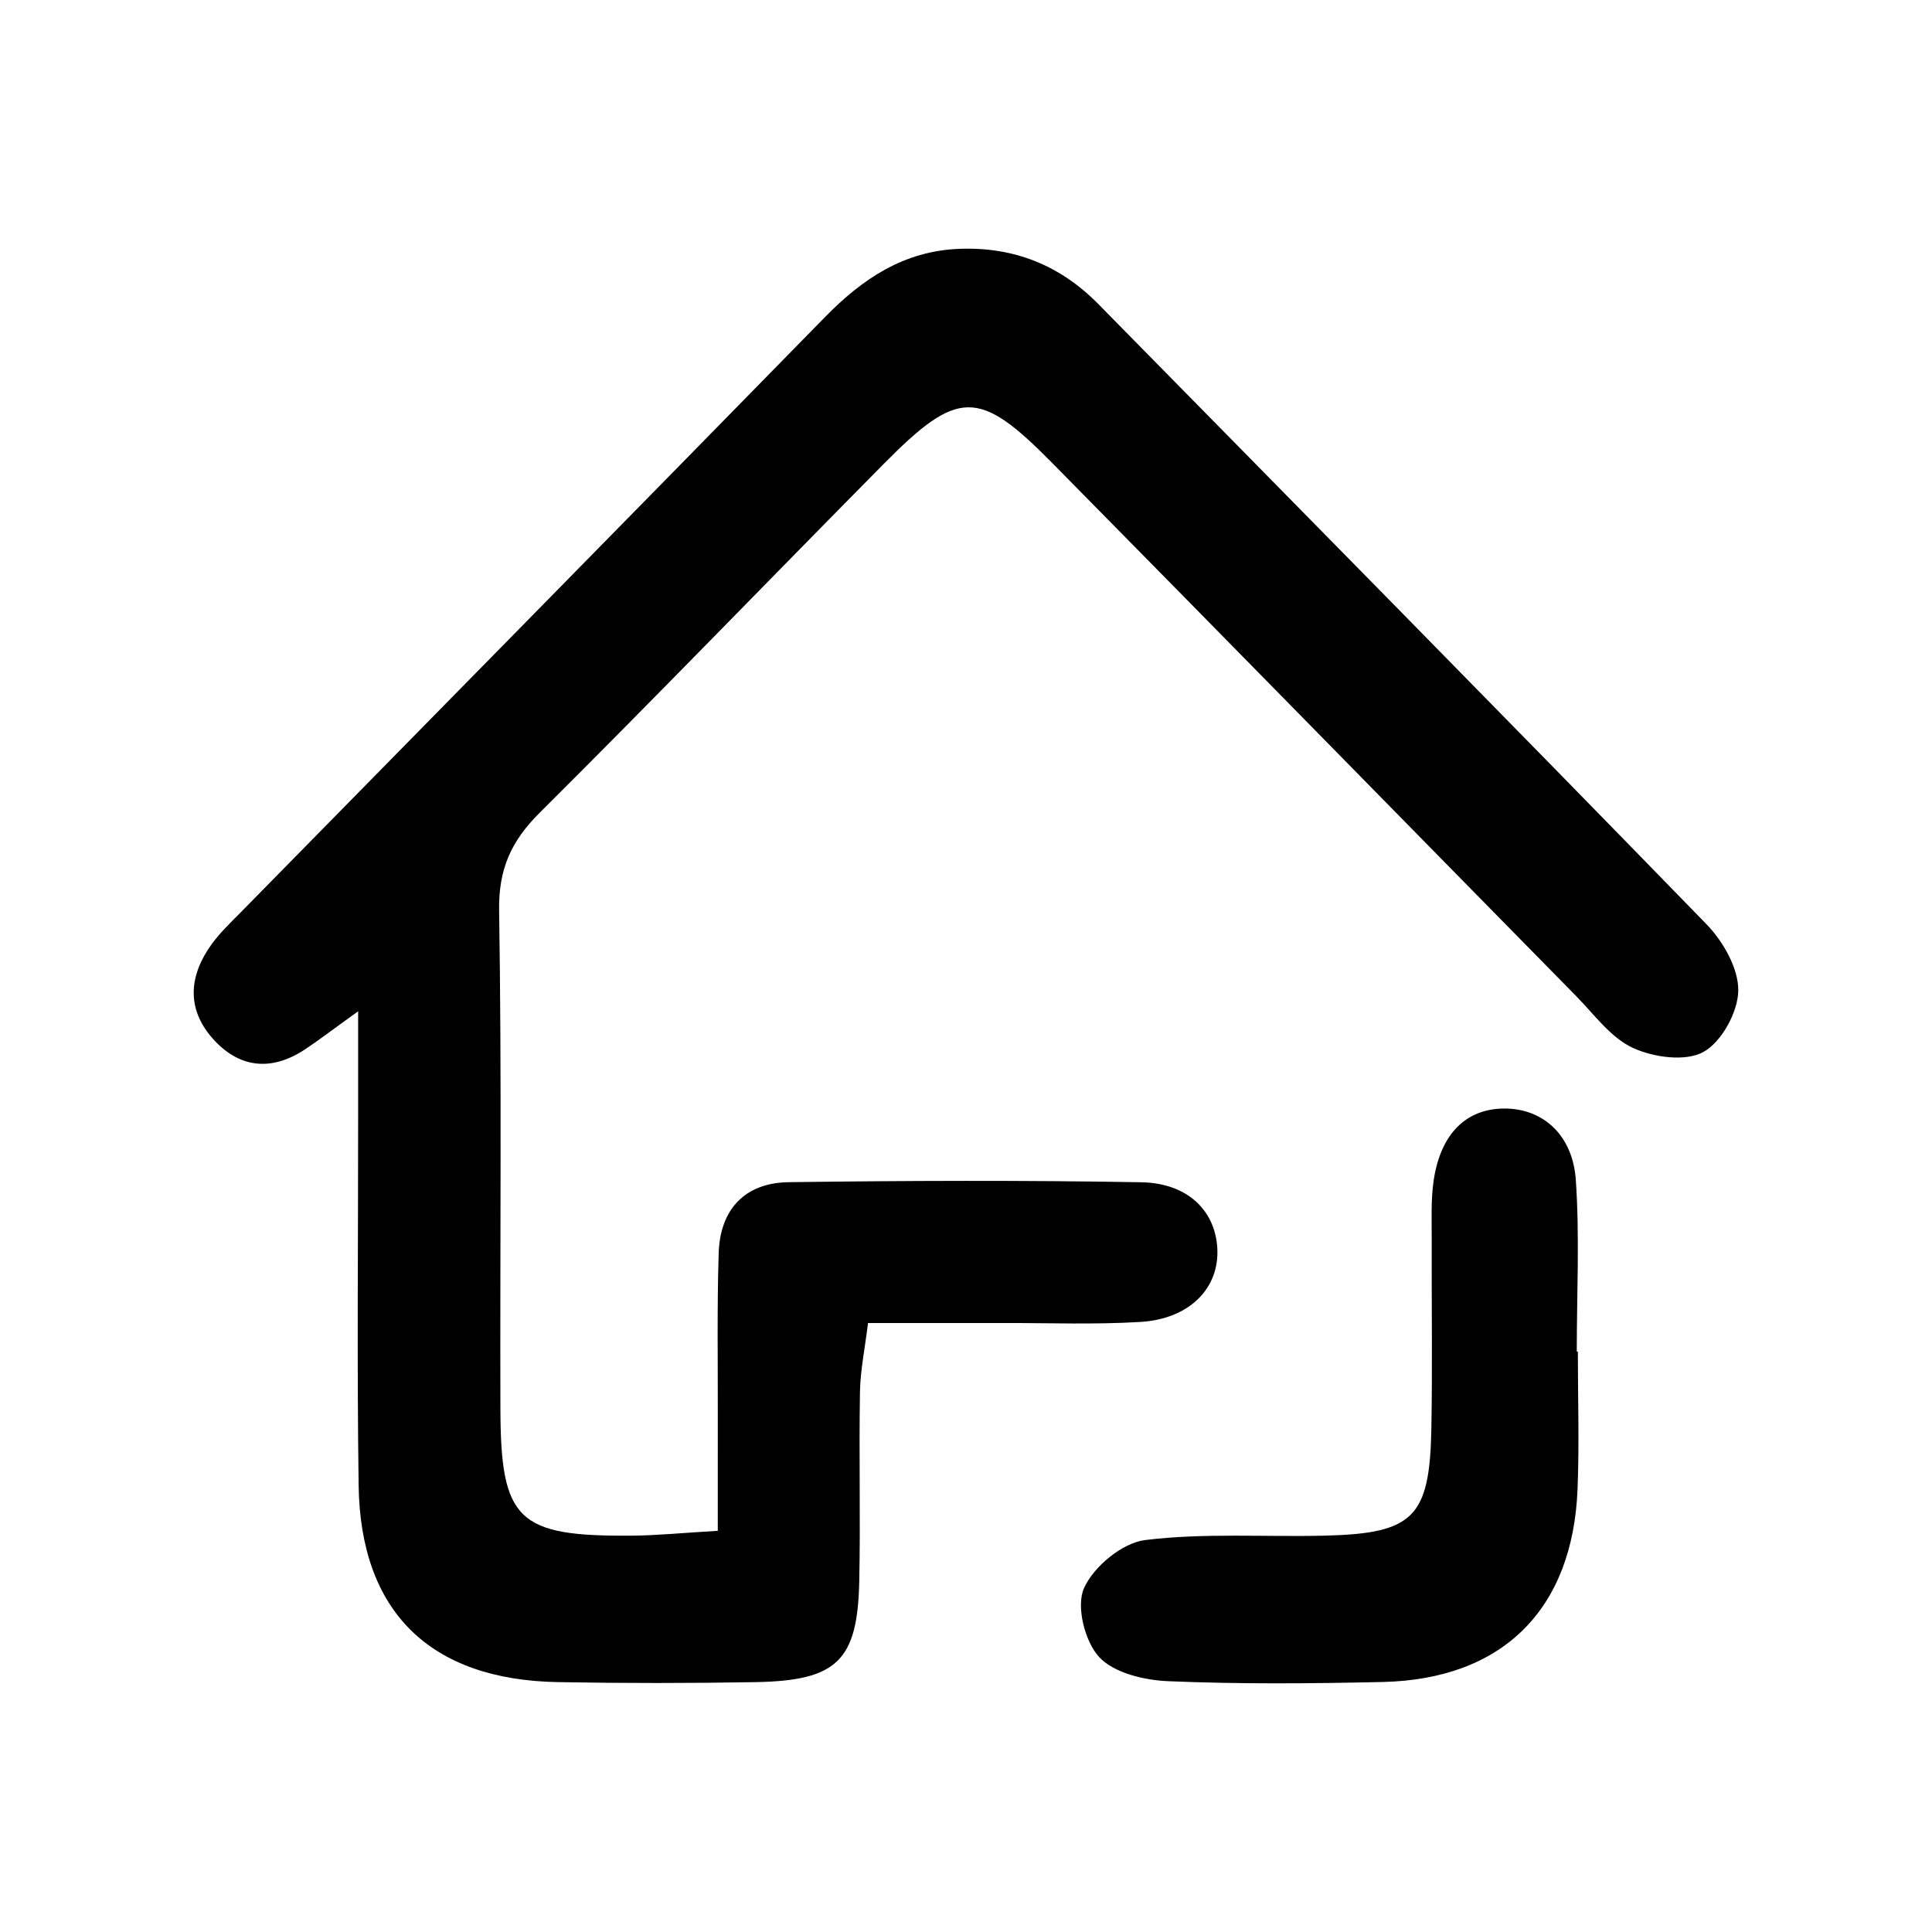
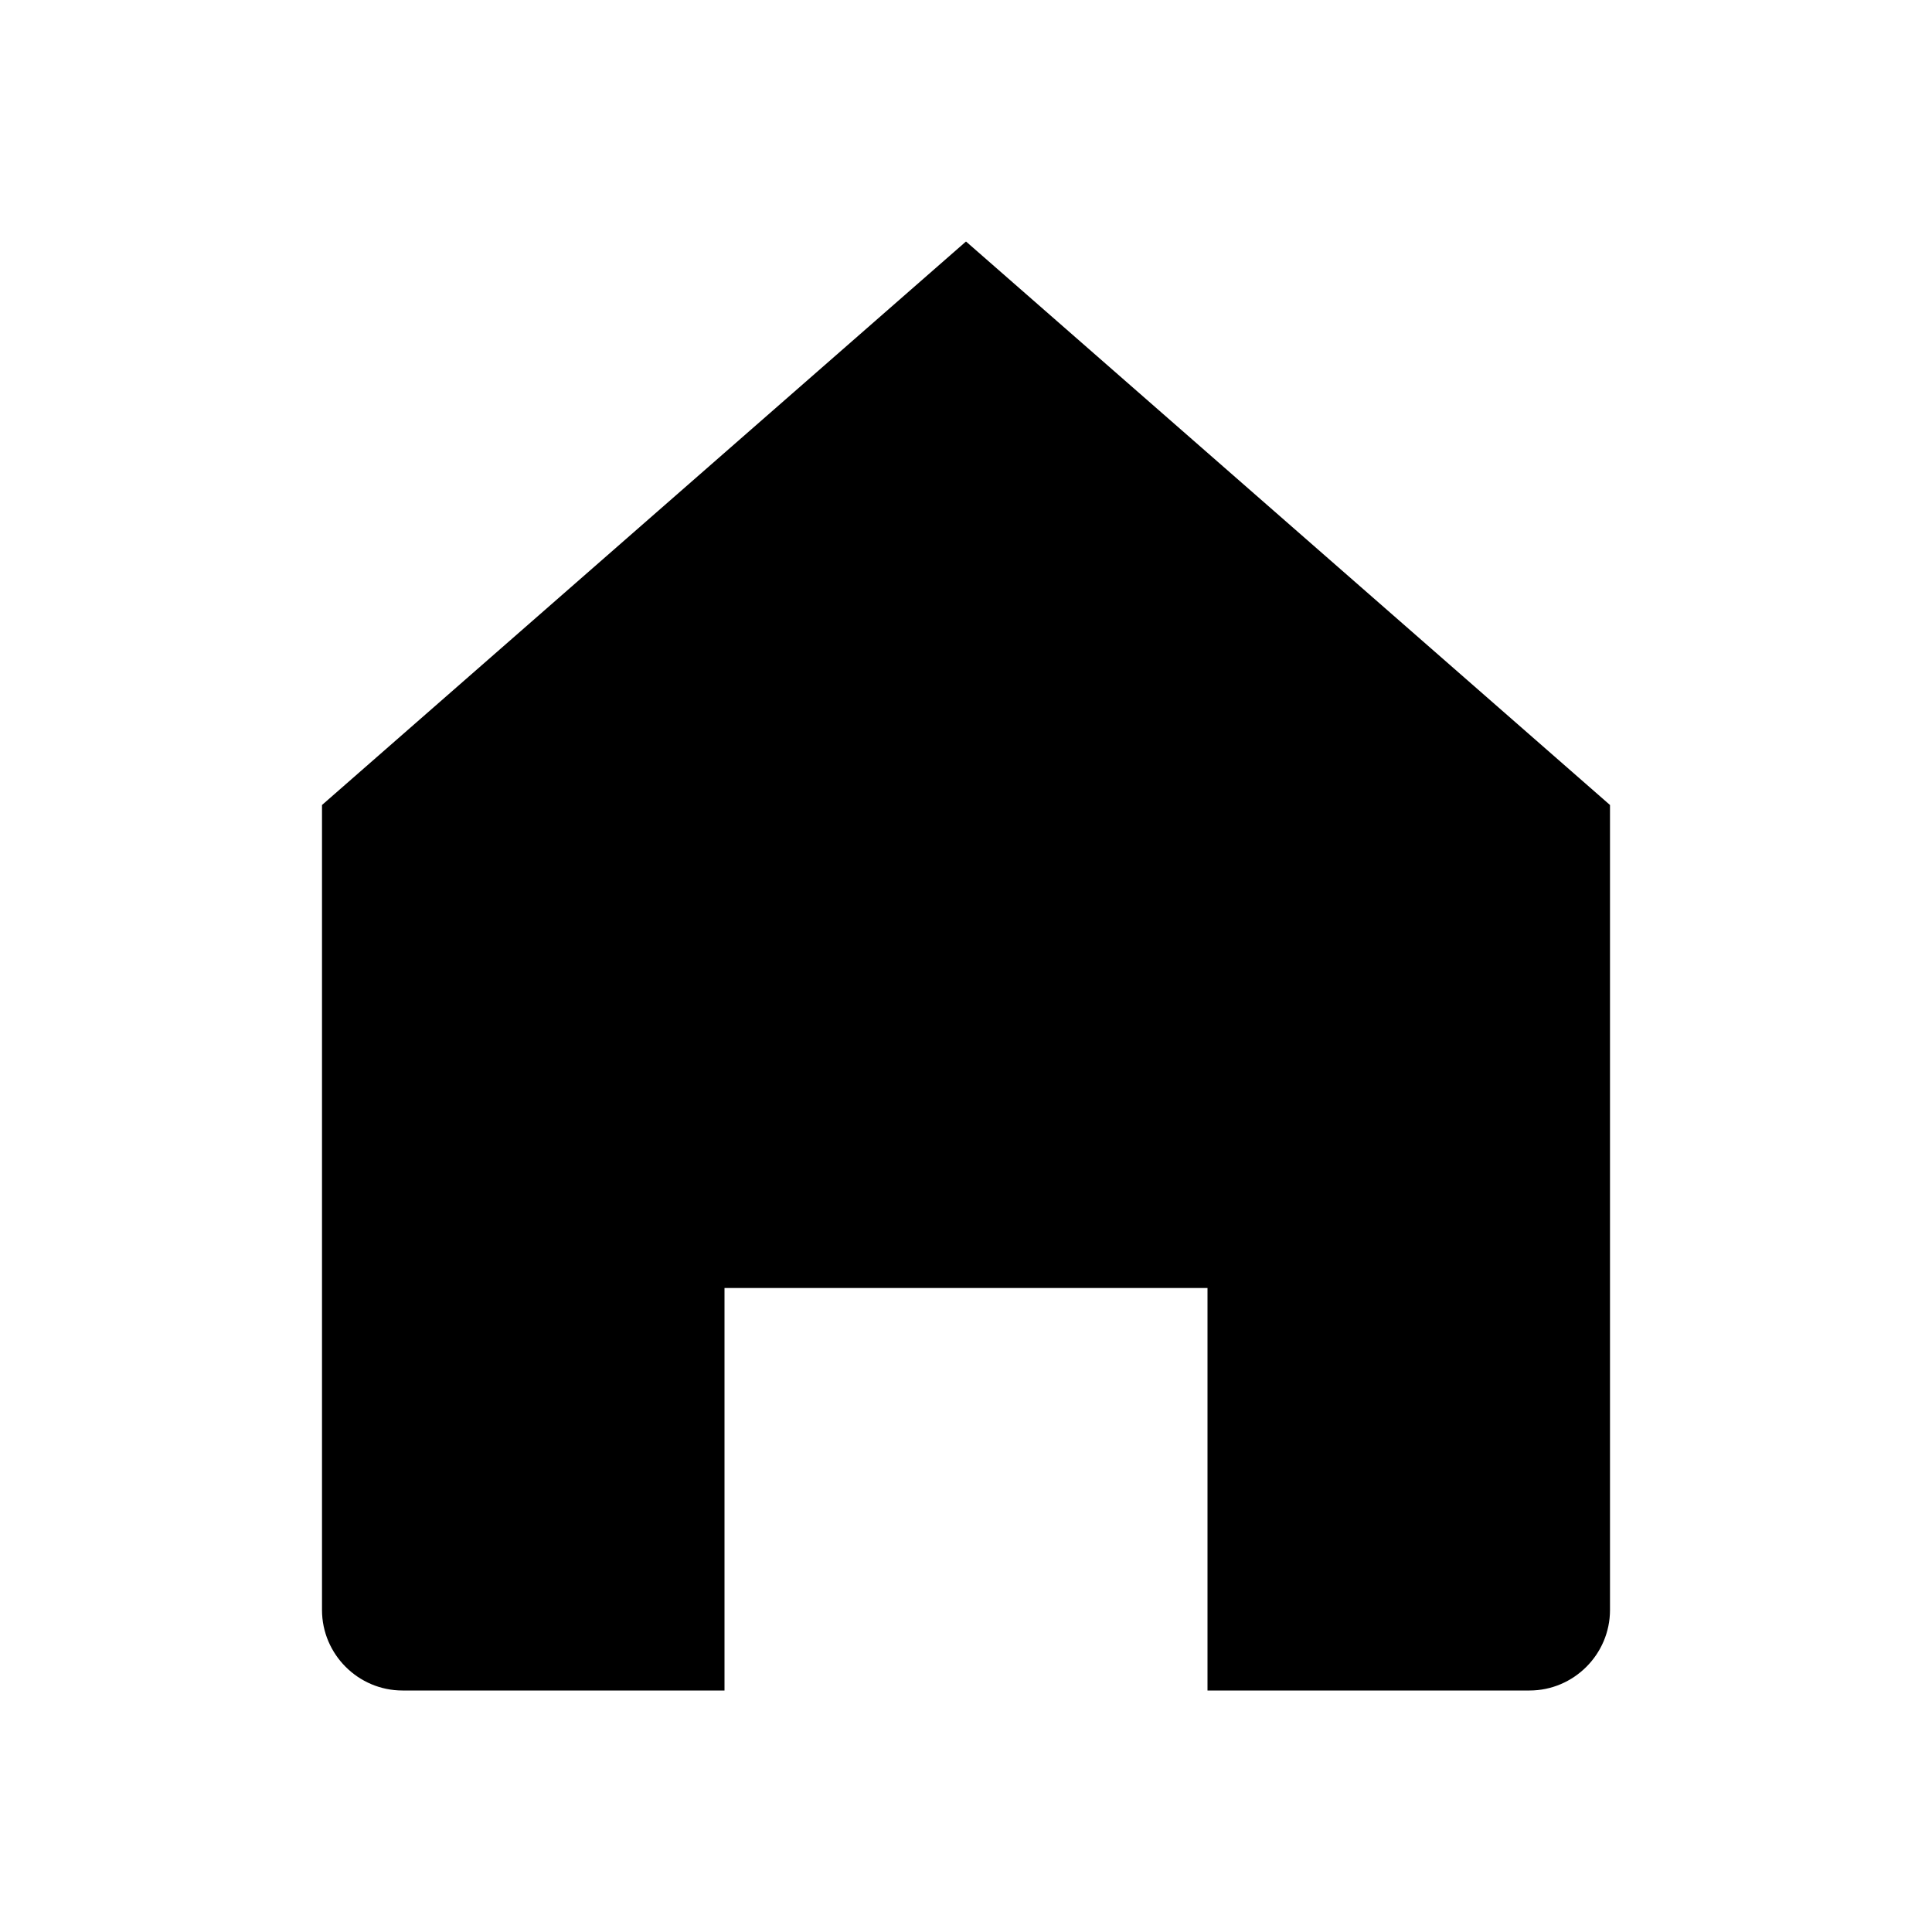
- <svg xmlns="http://www.w3.org/2000/svg" t="1773728414799" class="icon" viewBox="0 0 1024 1024" version="1.1" p-id="2386" width="32" height="32">
-   <path d="M904.451 489.841C797.5 379.861 689.769 270.643 582.221 161.243c-20.269-20.618-44.739-30.486-73.8-29.355-29.351 1.143-51.26 15.841-71.075 36.091C334.304 273.291 230.942 378.288 127.724 483.426c-5.315 5.414-10.915 10.698-15.366 16.784-12.107 16.552-13.753 34.153 0.197 50.039 13.871 15.798 31.028 17.87 48.974 6.026 7.161-4.726 13.975-9.974 28.293-20.264 0 25.103-0.003 40.23 0.002 55.357 0.021 65.315-0.661 130.639 0.261 195.942 0.946 66.992 37.852 103.015 105.498 104.244 34.924 0.635 69.877 0.622 104.803 0.009 43.274-0.761 54.168-11.334 55.038-53.505 0.689-33.402-0.185-66.836 0.371-100.244 0.191-11.484 2.608-22.928 4.275-36.582 26.124 0 48.804 0.038 71.484-0.009 24.301-0.05 48.668 0.897 72.887-0.567 26.163-1.582 42.015-18.021 40.753-39.245-1.173-19.748-15.739-34.363-40.296-34.791-62.254-1.089-124.548-0.864-186.81-0.041-23.257 0.306-36.439 14.352-37.17 37.626-0.905 28.835-0.406 57.711-0.47 86.571-0.042 19.334-0.009 38.67-0.009 60.588-18.724 1.099-32.075 2.453-45.436 2.564-60.644 0.504-69.605-7.984-69.777-67.104-0.257-88.098 0.722-176.211-0.684-264.286-0.349-21.817 6.353-36.705 21.411-51.685C347.326 369.794 407.463 307.493 468.342 245.934c39.398-39.837 50.402-40.037 89.124-0.783 92.796 94.083 185.225 188.529 277.885 282.745 9.566 9.728 18.257 21.976 29.973 27.447 10.904 5.092 27.899 7.458 37.443 2.263 9.677-5.27 18.42-21.209 18.555-32.58C921.461 513.242 913.268 498.909 904.451 489.841z" p-id="2387" />
-   <path d="M835.718 716.356c0-30.319 1.567-60.746-0.497-90.922-1.647-24.08-17.63-37.854-37.659-37.891-20.27-0.037-33.939 13.145-37.668 37.976-1.564 10.412-1.016 21.173-1.054 31.777-0.12 33.359 0.429 66.726-0.193 100.073-0.876 46.887-9.485 55.399-56.368 56.554-31.818 0.785-63.939-1.524-95.337 2.334-12.121 1.489-27.311 14.097-32.406 25.518-4.257 9.542 0.404 28.219 8.026 36.476 7.834 8.487 23.914 12.286 36.608 12.818 37.841 1.592 75.807 1.28 113.694 0.42 63.584-1.444 100.788-38.437 103.279-102.354 0.943-24.224 0.153-48.515 0.153-72.775C836.104 716.357 835.91 716.357 835.718 716.356z" p-id="2388" />
+ <svg xmlns="http://www.w3.org/2000/svg" viewBox="0 0 24 24" width="24" height="24">
+   <path fill="currentColor" d="M12 3L4 10v10c0 .55.45 1 1 1h4v-5h6v5h4c.55 0 1-.45 1-1V10L12 3z" />
</svg>
